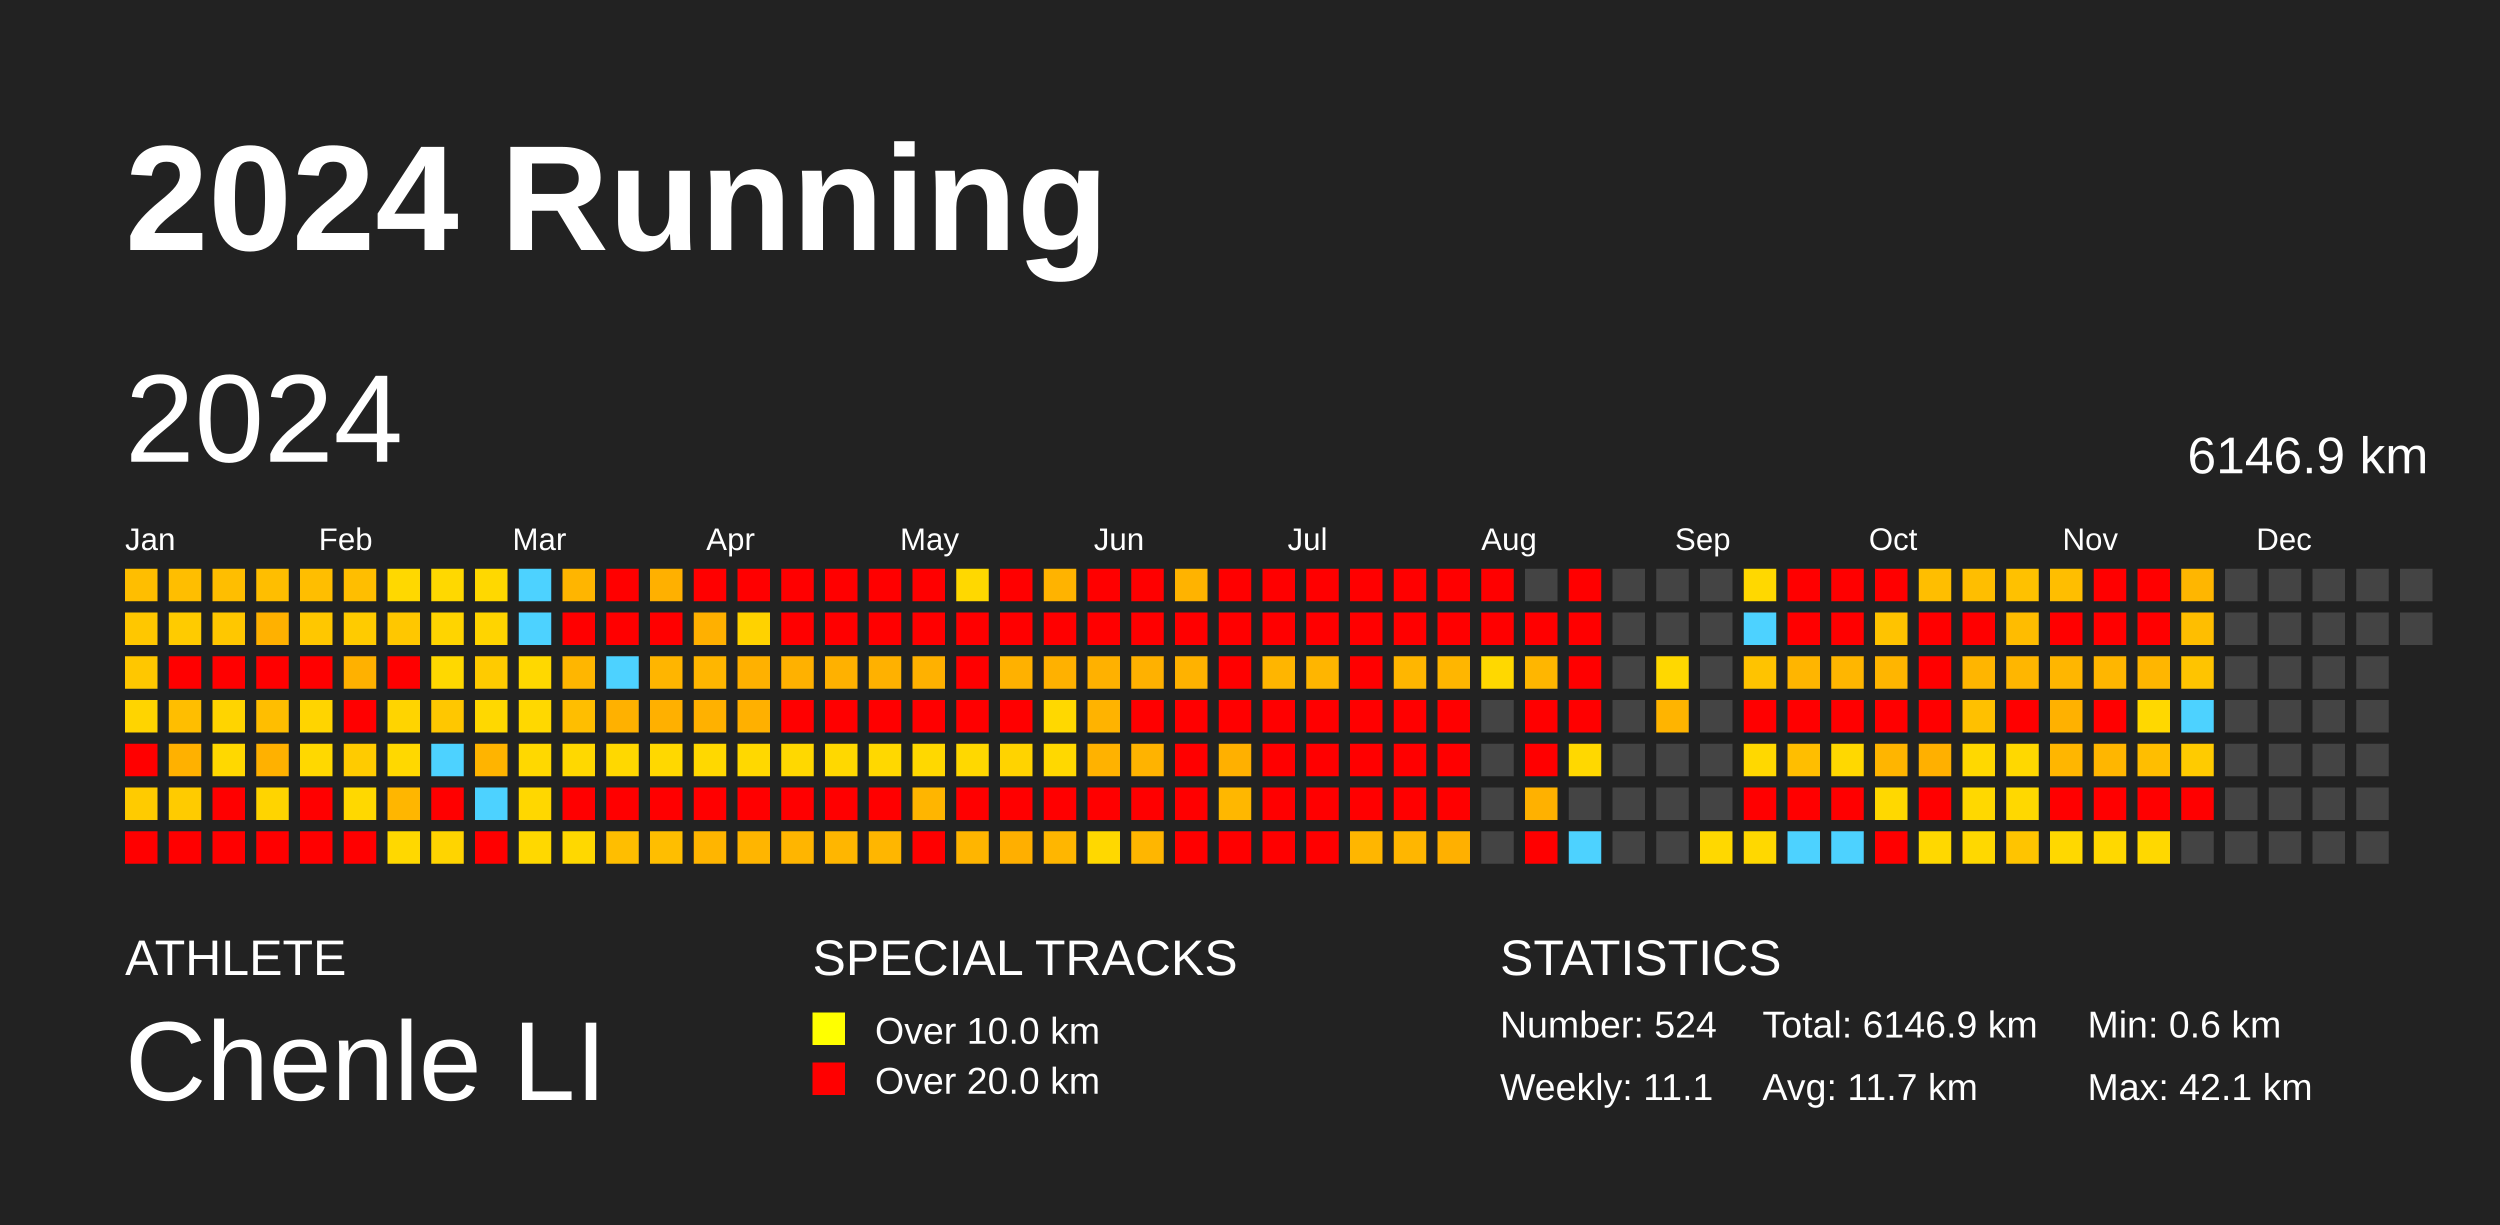
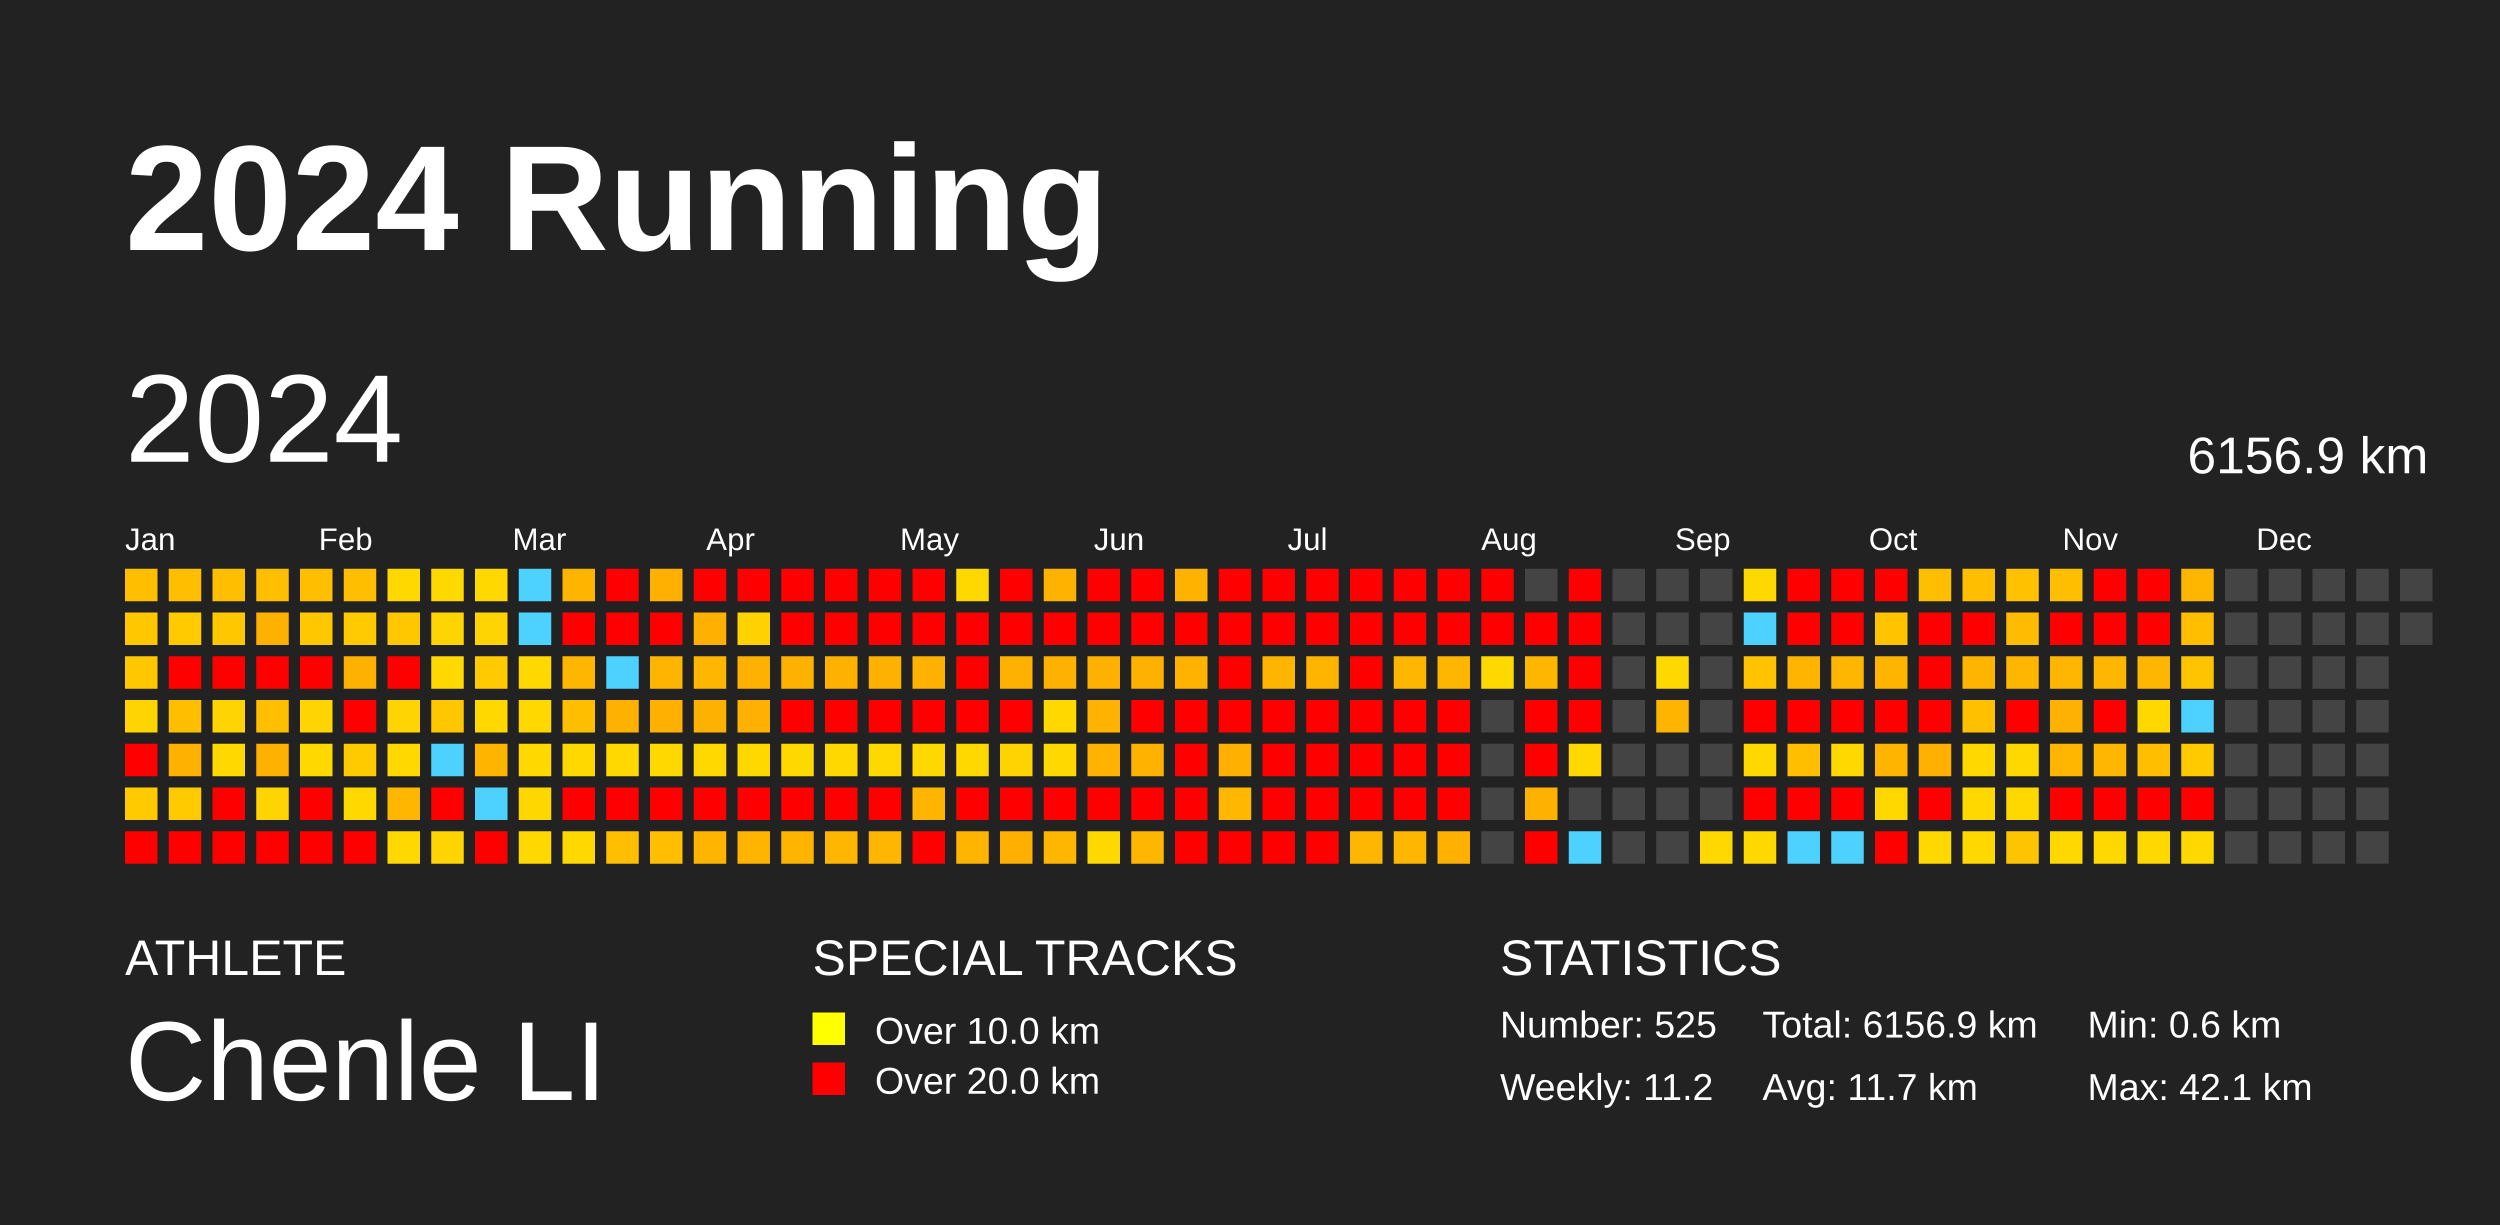
<svg xmlns="http://www.w3.org/2000/svg" baseProfile="full" height="98mm" version="1.1" viewBox="0,0,200,98" width="200mm">
  <defs />
  <rect fill="#222222" height="98" width="200" x="0" y="0" />
  <text fill="#FFFFFF" style="font-size:12px; font-family:Arial; font-weight:bold;" x="10" y="20">2024 Running</text>
  <text fill="#FFFFFF" style="font-size:4px; font-family:Arial" x="10" y="78">ATHLETE</text>
  <text fill="#FFFFFF" style="font-size:9px; font-family:Arial" x="10" y="88">Chenle LI</text>
  <text fill="#FFFFFF" style="font-size:4px; font-family:Arial" x="65" y="78">SPECIAL TRACKS</text>
  <rect fill="yellow" height="2.6" width="2.6" x="65" y="81" />
  <text fill="#FFFFFF" style="font-size:3px; font-family:Arial" x="70" y="83.5">Over 10.0 km</text>
  <rect fill="red" height="2.6" width="2.6" x="65" y="85" />
  <text fill="#FFFFFF" style="font-size:3px; font-family:Arial" x="70" y="87.5">Over 20.0 km</text>
  <text fill="#FFFFFF" style="font-size:4px; font-family:Arial" x="120" y="78">STATISTICS</text>
-   <text fill="#FFFFFF" style="font-size:3px; font-family:Arial" x="120" y="83">Number: 524</text>
-   <text fill="#FFFFFF" style="font-size:3px; font-family:Arial" x="120" y="88">Weekly: 11.1</text>
-   <text fill="#FFFFFF" style="font-size:3px; font-family:Arial" x="141" y="83">Total: 6146.9 km</text>
+   <text fill="#FFFFFF" style="font-size:3px; font-family:Arial" x="120" y="83">Number: 525</text>
+   <text fill="#FFFFFF" style="font-size:3px; font-family:Arial" x="120" y="88">Weekly: 11.2</text>
+   <text fill="#FFFFFF" style="font-size:3px; font-family:Arial" x="141" y="83">Total: 6156.9 km</text>
  <text fill="#FFFFFF" style="font-size:3px; font-family:Arial" x="141" y="88">Avg: 11.7 km</text>
  <text fill="#FFFFFF" style="font-size:3px; font-family:Arial" x="167" y="83">Min: 0.6 km</text>
  <text fill="#FFFFFF" style="font-size:3px; font-family:Arial" x="167" y="88">Max: 42.1 km</text>
  <text dominant-baseline="hanging" fill="#FFFFFF" style="font-size:10.0px; font-family:Arial;" x="10" y="30">2024</text>
-   <text dominant-baseline="hanging" fill="#FFFFFF" style="font-size:4.125px; font-family:Arial;" x="175" y="35">6146.9 km</text>
+   <text dominant-baseline="hanging" fill="#FFFFFF" style="font-size:4.125px; font-family:Arial;" x="175" y="35">6156.9 km</text>
  <text fill="#FFFFFF" style="font-size:2.5px; font-family:Arial" x="10.0" y="44">Jan</text>
  <text fill="#FFFFFF" style="font-size:2.5px; font-family:Arial" x="25.5" y="44">Feb</text>
  <text fill="#FFFFFF" style="font-size:2.5px; font-family:Arial" x="41.0" y="44">Mar</text>
  <text fill="#FFFFFF" style="font-size:2.5px; font-family:Arial" x="56.5" y="44">Apr</text>
  <text fill="#FFFFFF" style="font-size:2.5px; font-family:Arial" x="72.0" y="44">May</text>
  <text fill="#FFFFFF" style="font-size:2.5px; font-family:Arial" x="87.5" y="44">Jun</text>
  <text fill="#FFFFFF" style="font-size:2.5px; font-family:Arial" x="103.0" y="44">Jul</text>
  <text fill="#FFFFFF" style="font-size:2.5px; font-family:Arial" x="118.5" y="44">Aug</text>
  <text fill="#FFFFFF" style="font-size:2.5px; font-family:Arial" x="134.0" y="44">Sep</text>
  <text fill="#FFFFFF" style="font-size:2.5px; font-family:Arial" x="149.5" y="44">Oct</text>
  <text fill="#FFFFFF" style="font-size:2.5px; font-family:Arial" x="165.0" y="44">Nov</text>
  <text fill="#FFFFFF" style="font-size:2.5px; font-family:Arial" x="180.5" y="44">Dec</text>
  <rect fill="#ffbe00" height="2.6" width="2.6" x="10.0" y="45.5" />
  <rect fill="#ffc700" height="2.6" width="2.6" x="10.0" y="49.0" />
  <rect fill="#ffc700" height="2.6" width="2.6" x="10.0" y="52.5" />
  <rect fill="#ffd400" height="2.6" width="2.6" x="10.0" y="56.0" />
  <rect fill="red" height="2.6" width="2.6" x="10.0" y="59.5" />
  <rect fill="#ffcb00" height="2.6" width="2.6" x="10.0" y="63.0" />
  <rect fill="red" height="2.6" width="2.6" x="10.0" y="66.5" />
  <rect fill="#ffbe00" height="2.6" width="2.6" x="13.5" y="45.5" />
  <rect fill="#ffcb00" height="2.6" width="2.6" x="13.5" y="49.0" />
  <rect fill="red" height="2.6" width="2.6" x="13.5" y="52.5" />
  <rect fill="#ffbe00" height="2.6" width="2.6" x="13.5" y="56.0" />
  <rect fill="#ffb100" height="2.6" width="2.6" x="13.5" y="59.5" />
  <rect fill="#ffcb00" height="2.6" width="2.6" x="13.5" y="63.0" />
  <rect fill="red" height="2.6" width="2.6" x="13.5" y="66.5" />
  <rect fill="#ffbe00" height="2.6" width="2.6" x="17.0" y="45.5" />
  <rect fill="#ffc700" height="2.6" width="2.6" x="17.0" y="49.0" />
  <rect fill="red" height="2.6" width="2.6" x="17.0" y="52.5" />
  <rect fill="#ffd400" height="2.6" width="2.6" x="17.0" y="56.0" />
  <rect fill="#ffd800" height="2.6" width="2.6" x="17.0" y="59.5" />
  <rect fill="red" height="2.6" width="2.6" x="17.0" y="63.0" />
  <rect fill="red" height="2.6" width="2.6" x="17.0" y="66.5" />
  <rect fill="#ffbe00" height="2.6" width="2.6" x="20.5" y="45.5" />
  <rect fill="#ffb100" height="2.6" width="2.6" x="20.5" y="49.0" />
  <rect fill="red" height="2.6" width="2.6" x="20.5" y="52.5" />
  <rect fill="#ffbe00" height="2.6" width="2.6" x="20.5" y="56.0" />
  <rect fill="#ffb100" height="2.6" width="2.6" x="20.5" y="59.5" />
  <rect fill="#ffd400" height="2.6" width="2.6" x="20.5" y="63.0" />
  <rect fill="red" height="2.6" width="2.6" x="20.5" y="66.5" />
  <rect fill="#ffbe00" height="2.6" width="2.6" x="24.0" y="45.5" />
  <rect fill="#ffc700" height="2.6" width="2.6" x="24.0" y="49.0" />
  <rect fill="red" height="2.6" width="2.6" x="24.0" y="52.5" />
  <rect fill="#ffd400" height="2.6" width="2.6" x="24.0" y="56.0" />
  <rect fill="#ffd800" height="2.6" width="2.6" x="24.0" y="59.5" />
  <rect fill="red" height="2.6" width="2.6" x="24.0" y="63.0" />
  <rect fill="red" height="2.6" width="2.6" x="24.0" y="66.5" />
  <rect fill="#ffbe00" height="2.6" width="2.6" x="27.5" y="45.5" />
  <rect fill="#ffcb00" height="2.6" width="2.6" x="27.5" y="49.0" />
  <rect fill="#ffb100" height="2.6" width="2.6" x="27.5" y="52.5" />
  <rect fill="red" height="2.6" width="2.6" x="27.5" y="56.0" />
  <rect fill="#ffcb00" height="2.6" width="2.6" x="27.5" y="59.5" />
  <rect fill="#ffd800" height="2.6" width="2.6" x="27.5" y="63.0" />
  <rect fill="red" height="2.6" width="2.6" x="27.5" y="66.5" />
  <rect fill="#ffd800" height="2.6" width="2.6" x="31.0" y="45.5" />
  <rect fill="#ffc700" height="2.6" width="2.6" x="31.0" y="49.0" />
  <rect fill="red" height="2.6" width="2.6" x="31.0" y="52.5" />
  <rect fill="#ffd400" height="2.6" width="2.6" x="31.0" y="56.0" />
  <rect fill="#ffd800" height="2.6" width="2.6" x="31.0" y="59.5" />
  <rect fill="#ffb600" height="2.6" width="2.6" x="31.0" y="63.0" />
  <rect fill="#ffd800" height="2.6" width="2.6" x="31.0" y="66.5" />
  <rect fill="#ffd800" height="2.6" width="2.6" x="34.5" y="45.5" />
  <rect fill="#ffd400" height="2.6" width="2.6" x="34.5" y="49.0" />
  <rect fill="#ffd800" height="2.6" width="2.6" x="34.5" y="52.5" />
  <rect fill="#ffc700" height="2.6" width="2.6" x="34.5" y="56.0" />
  <rect fill="#4dd2ff" height="2.6" width="2.6" x="34.5" y="59.5" />
  <rect fill="red" height="2.6" width="2.6" x="34.5" y="63.0" />
  <rect fill="#ffd400" height="2.6" width="2.6" x="34.5" y="66.5" />
  <rect fill="#ffd800" height="2.6" width="2.6" x="38.0" y="45.5" />
  <rect fill="#ffd400" height="2.6" width="2.6" x="38.0" y="49.0" />
  <rect fill="#ffcb00" height="2.6" width="2.6" x="38.0" y="52.5" />
  <rect fill="#ffd800" height="2.6" width="2.6" x="38.0" y="56.0" />
  <rect fill="#ffb400" height="2.6" width="2.6" x="38.0" y="59.5" />
  <rect fill="#4dd2ff" height="2.6" width="2.6" x="38.0" y="63.0" />
  <rect fill="red" height="2.6" width="2.6" x="38.0" y="66.5" />
  <rect fill="#4dd2ff" height="2.6" width="2.6" x="41.5" y="45.5" />
  <rect fill="#4dd2ff" height="2.6" width="2.6" x="41.5" y="49.0" />
  <rect fill="#ffd800" height="2.6" width="2.6" x="41.5" y="52.5" />
  <rect fill="#ffd800" height="2.6" width="2.6" x="41.5" y="56.0" />
  <rect fill="#ffd800" height="2.6" width="2.6" x="41.5" y="59.5" />
  <rect fill="#ffd700" height="2.6" width="2.6" x="41.5" y="63.0" />
  <rect fill="#ffd800" height="2.6" width="2.6" x="41.5" y="66.5" />
  <rect fill="#ffb500" height="2.6" width="2.6" x="45.0" y="45.5" />
  <rect fill="red" height="2.6" width="2.6" x="45.0" y="49.0" />
  <rect fill="#ffb600" height="2.6" width="2.6" x="45.0" y="52.5" />
  <rect fill="#ffbe00" height="2.6" width="2.6" x="45.0" y="56.0" />
  <rect fill="#ffd800" height="2.6" width="2.6" x="45.0" y="59.5" />
  <rect fill="red" height="2.6" width="2.6" x="45.0" y="63.0" />
  <rect fill="#ffd800" height="2.6" width="2.6" x="45.0" y="66.5" />
  <rect fill="red" height="2.6" width="2.6" x="48.5" y="45.5" />
  <rect fill="red" height="2.6" width="2.6" x="48.5" y="49.0" />
  <rect fill="#4dd2ff" height="2.6" width="2.6" x="48.5" y="52.5" />
  <rect fill="#ffb100" height="2.6" width="2.6" x="48.5" y="56.0" />
  <rect fill="#ffd800" height="2.6" width="2.6" x="48.5" y="59.5" />
  <rect fill="red" height="2.6" width="2.6" x="48.5" y="63.0" />
  <rect fill="#ffbe00" height="2.6" width="2.6" x="48.5" y="66.5" />
  <rect fill="#ffb000" height="2.6" width="2.6" x="52.0" y="45.5" />
  <rect fill="red" height="2.6" width="2.6" x="52.0" y="49.0" />
  <rect fill="#ffb500" height="2.6" width="2.6" x="52.0" y="52.5" />
  <rect fill="#ffb000" height="2.6" width="2.6" x="52.0" y="56.0" />
  <rect fill="#ffd800" height="2.6" width="2.6" x="52.0" y="59.5" />
  <rect fill="red" height="2.6" width="2.6" x="52.0" y="63.0" />
  <rect fill="#ffbe00" height="2.6" width="2.6" x="52.0" y="66.5" />
  <rect fill="red" height="2.6" width="2.6" x="55.5" y="45.5" />
  <rect fill="#ffb000" height="2.6" width="2.6" x="55.5" y="49.0" />
  <rect fill="#ffb600" height="2.6" width="2.6" x="55.5" y="52.5" />
  <rect fill="#ffb100" height="2.6" width="2.6" x="55.5" y="56.0" />
  <rect fill="#ffd800" height="2.6" width="2.6" x="55.5" y="59.5" />
  <rect fill="red" height="2.6" width="2.6" x="55.5" y="63.0" />
  <rect fill="#ffb500" height="2.6" width="2.6" x="55.5" y="66.5" />
  <rect fill="red" height="2.6" width="2.6" x="59.0" y="45.5" />
  <rect fill="#ffd200" height="2.6" width="2.6" x="59.0" y="49.0" />
  <rect fill="#ffb100" height="2.6" width="2.6" x="59.0" y="52.5" />
  <rect fill="#ffb000" height="2.6" width="2.6" x="59.0" y="56.0" />
  <rect fill="#ffd800" height="2.6" width="2.6" x="59.0" y="59.5" />
  <rect fill="red" height="2.6" width="2.6" x="59.0" y="63.0" />
  <rect fill="#ffb500" height="2.6" width="2.6" x="59.0" y="66.5" />
  <rect fill="red" height="2.6" width="2.6" x="62.5" y="45.5" />
  <rect fill="red" height="2.6" width="2.6" x="62.5" y="49.0" />
  <rect fill="#ffb100" height="2.6" width="2.6" x="62.5" y="52.5" />
  <rect fill="red" height="2.6" width="2.6" x="62.5" y="56.0" />
  <rect fill="#ffd800" height="2.6" width="2.6" x="62.5" y="59.5" />
  <rect fill="red" height="2.6" width="2.6" x="62.5" y="63.0" />
  <rect fill="#ffb500" height="2.6" width="2.6" x="62.5" y="66.5" />
  <rect fill="red" height="2.6" width="2.6" x="66.0" y="45.5" />
  <rect fill="red" height="2.6" width="2.6" x="66.0" y="49.0" />
  <rect fill="#ffb100" height="2.6" width="2.6" x="66.0" y="52.5" />
  <rect fill="red" height="2.6" width="2.6" x="66.0" y="56.0" />
  <rect fill="#ffd800" height="2.6" width="2.6" x="66.0" y="59.5" />
  <rect fill="red" height="2.6" width="2.6" x="66.0" y="63.0" />
  <rect fill="#ffb600" height="2.6" width="2.6" x="66.0" y="66.5" />
  <rect fill="red" height="2.6" width="2.6" x="69.5" y="45.5" />
  <rect fill="red" height="2.6" width="2.6" x="69.5" y="49.0" />
  <rect fill="#ffb100" height="2.6" width="2.6" x="69.5" y="52.5" />
  <rect fill="red" height="2.6" width="2.6" x="69.5" y="56.0" />
  <rect fill="#ffd800" height="2.6" width="2.6" x="69.5" y="59.5" />
  <rect fill="red" height="2.6" width="2.6" x="69.5" y="63.0" />
  <rect fill="#ffb600" height="2.6" width="2.6" x="69.5" y="66.5" />
  <rect fill="red" height="2.6" width="2.6" x="73.0" y="45.5" />
  <rect fill="red" height="2.6" width="2.6" x="73.0" y="49.0" />
  <rect fill="#ffb100" height="2.6" width="2.6" x="73.0" y="52.5" />
  <rect fill="red" height="2.6" width="2.6" x="73.0" y="56.0" />
  <rect fill="#ffd800" height="2.6" width="2.6" x="73.0" y="59.5" />
  <rect fill="#ffb500" height="2.6" width="2.6" x="73.0" y="63.0" />
  <rect fill="red" height="2.6" width="2.6" x="73.0" y="66.5" />
  <rect fill="#ffd800" height="2.6" width="2.6" x="76.5" y="45.5" />
  <rect fill="red" height="2.6" width="2.6" x="76.5" y="49.0" />
  <rect fill="red" height="2.6" width="2.6" x="76.5" y="52.5" />
  <rect fill="red" height="2.6" width="2.6" x="76.5" y="56.0" />
  <rect fill="#ffd800" height="2.6" width="2.6" x="76.5" y="59.5" />
  <rect fill="red" height="2.6" width="2.6" x="76.5" y="63.0" />
  <rect fill="#ffb500" height="2.6" width="2.6" x="76.5" y="66.5" />
  <rect fill="red" height="2.6" width="2.6" x="80.0" y="45.5" />
  <rect fill="red" height="2.6" width="2.6" x="80.0" y="49.0" />
  <rect fill="#ffb100" height="2.6" width="2.6" x="80.0" y="52.5" />
  <rect fill="red" height="2.6" width="2.6" x="80.0" y="56.0" />
  <rect fill="#ffd300" height="2.6" width="2.6" x="80.0" y="59.5" />
  <rect fill="red" height="2.6" width="2.6" x="80.0" y="63.0" />
  <rect fill="#ffaf00" height="2.6" width="2.6" x="80.0" y="66.5" />
  <rect fill="#ffb300" height="2.6" width="2.6" x="83.5" y="45.5" />
  <rect fill="red" height="2.6" width="2.6" x="83.5" y="49.0" />
  <rect fill="#ffb100" height="2.6" width="2.6" x="83.5" y="52.5" />
  <rect fill="#ffd800" height="2.6" width="2.6" x="83.5" y="56.0" />
  <rect fill="#ffd800" height="2.6" width="2.6" x="83.5" y="59.5" />
  <rect fill="red" height="2.6" width="2.6" x="83.5" y="63.0" />
  <rect fill="#ffb600" height="2.6" width="2.6" x="83.5" y="66.5" />
  <rect fill="red" height="2.6" width="2.6" x="87.0" y="45.5" />
  <rect fill="red" height="2.6" width="2.6" x="87.0" y="49.0" />
  <rect fill="#ffb100" height="2.6" width="2.6" x="87.0" y="52.5" />
  <rect fill="#ffb300" height="2.6" width="2.6" x="87.0" y="56.0" />
  <rect fill="#ffb200" height="2.6" width="2.6" x="87.0" y="59.5" />
  <rect fill="red" height="2.6" width="2.6" x="87.0" y="63.0" />
  <rect fill="#ffd800" height="2.6" width="2.6" x="87.0" y="66.5" />
  <rect fill="red" height="2.6" width="2.6" x="90.5" y="45.5" />
  <rect fill="red" height="2.6" width="2.6" x="90.5" y="49.0" />
  <rect fill="#ffb100" height="2.6" width="2.6" x="90.5" y="52.5" />
  <rect fill="red" height="2.6" width="2.6" x="90.5" y="56.0" />
  <rect fill="#ffb300" height="2.6" width="2.6" x="90.5" y="59.5" />
  <rect fill="red" height="2.6" width="2.6" x="90.5" y="63.0" />
  <rect fill="#ffb600" height="2.6" width="2.6" x="90.5" y="66.5" />
  <rect fill="#ffb300" height="2.6" width="2.6" x="94.0" y="45.5" />
  <rect fill="red" height="2.6" width="2.6" x="94.0" y="49.0" />
  <rect fill="#ffb200" height="2.6" width="2.6" x="94.0" y="52.5" />
  <rect fill="red" height="2.6" width="2.6" x="94.0" y="56.0" />
  <rect fill="red" height="2.6" width="2.6" x="94.0" y="59.5" />
  <rect fill="red" height="2.6" width="2.6" x="94.0" y="63.0" />
  <rect fill="red" height="2.6" width="2.6" x="94.0" y="66.5" />
  <rect fill="red" height="2.6" width="2.6" x="97.5" y="45.5" />
  <rect fill="red" height="2.6" width="2.6" x="97.5" y="49.0" />
  <rect fill="red" height="2.6" width="2.6" x="97.5" y="52.5" />
  <rect fill="red" height="2.6" width="2.6" x="97.5" y="56.0" />
  <rect fill="#ffb000" height="2.6" width="2.6" x="97.5" y="59.5" />
  <rect fill="#ffb700" height="2.6" width="2.6" x="97.5" y="63.0" />
  <rect fill="red" height="2.6" width="2.6" x="97.5" y="66.5" />
  <rect fill="red" height="2.6" width="2.6" x="101.0" y="45.5" />
  <rect fill="red" height="2.6" width="2.6" x="101.0" y="49.0" />
  <rect fill="#ffb500" height="2.6" width="2.6" x="101.0" y="52.5" />
  <rect fill="red" height="2.6" width="2.6" x="101.0" y="56.0" />
  <rect fill="red" height="2.6" width="2.6" x="101.0" y="59.5" />
  <rect fill="red" height="2.6" width="2.6" x="101.0" y="63.0" />
  <rect fill="red" height="2.6" width="2.6" x="101.0" y="66.5" />
  <rect fill="red" height="2.6" width="2.6" x="104.5" y="45.5" />
  <rect fill="red" height="2.6" width="2.6" x="104.5" y="49.0" />
  <rect fill="#ffb500" height="2.6" width="2.6" x="104.5" y="52.5" />
  <rect fill="red" height="2.6" width="2.6" x="104.5" y="56.0" />
  <rect fill="red" height="2.6" width="2.6" x="104.5" y="59.5" />
  <rect fill="red" height="2.6" width="2.6" x="104.5" y="63.0" />
  <rect fill="red" height="2.6" width="2.6" x="104.5" y="66.5" />
  <rect fill="red" height="2.6" width="2.6" x="108.0" y="45.5" />
  <rect fill="red" height="2.6" width="2.6" x="108.0" y="49.0" />
  <rect fill="red" height="2.6" width="2.6" x="108.0" y="52.5" />
  <rect fill="red" height="2.6" width="2.6" x="108.0" y="56.0" />
  <rect fill="red" height="2.6" width="2.6" x="108.0" y="59.5" />
  <rect fill="red" height="2.6" width="2.6" x="108.0" y="63.0" />
  <rect fill="#ffb600" height="2.6" width="2.6" x="108.0" y="66.5" />
  <rect fill="red" height="2.6" width="2.6" x="111.5" y="45.5" />
  <rect fill="red" height="2.6" width="2.6" x="111.5" y="49.0" />
  <rect fill="#ffb600" height="2.6" width="2.6" x="111.5" y="52.5" />
  <rect fill="red" height="2.6" width="2.6" x="111.5" y="56.0" />
  <rect fill="red" height="2.6" width="2.6" x="111.5" y="59.5" />
  <rect fill="red" height="2.6" width="2.6" x="111.5" y="63.0" />
  <rect fill="#ffb600" height="2.6" width="2.6" x="111.5" y="66.5" />
  <rect fill="red" height="2.6" width="2.6" x="115.0" y="45.5" />
  <rect fill="red" height="2.6" width="2.6" x="115.0" y="49.0" />
  <rect fill="#ffb600" height="2.6" width="2.6" x="115.0" y="52.5" />
  <rect fill="red" height="2.6" width="2.6" x="115.0" y="56.0" />
  <rect fill="red" height="2.6" width="2.6" x="115.0" y="59.5" />
  <rect fill="red" height="2.6" width="2.6" x="115.0" y="63.0" />
  <rect fill="#ffb000" height="2.6" width="2.6" x="115.0" y="66.5" />
  <rect fill="red" height="2.6" width="2.6" x="118.5" y="45.5" />
  <rect fill="red" height="2.6" width="2.6" x="118.5" y="49.0" />
  <rect fill="#ffd800" height="2.6" width="2.6" x="118.5" y="52.5" />
  <rect fill="#444444" height="2.6" width="2.6" x="118.5" y="56.0" />
  <rect fill="#444444" height="2.6" width="2.6" x="118.5" y="59.5" />
  <rect fill="#444444" height="2.6" width="2.6" x="118.5" y="63.0" />
  <rect fill="#444444" height="2.6" width="2.6" x="118.5" y="66.5" />
  <rect fill="#444444" height="2.6" width="2.6" x="122.0" y="45.5" />
  <rect fill="red" height="2.6" width="2.6" x="122.0" y="49.0" />
  <rect fill="#ffb600" height="2.6" width="2.6" x="122.0" y="52.5" />
  <rect fill="red" height="2.6" width="2.6" x="122.0" y="56.0" />
  <rect fill="red" height="2.6" width="2.6" x="122.0" y="59.5" />
  <rect fill="#ffb100" height="2.6" width="2.6" x="122.0" y="63.0" />
  <rect fill="red" height="2.6" width="2.6" x="122.0" y="66.5" />
  <rect fill="red" height="2.6" width="2.6" x="125.5" y="45.5" />
  <rect fill="red" height="2.6" width="2.6" x="125.5" y="49.0" />
  <rect fill="red" height="2.6" width="2.6" x="125.5" y="52.5" />
  <rect fill="red" height="2.6" width="2.6" x="125.5" y="56.0" />
  <rect fill="#ffd800" height="2.6" width="2.6" x="125.5" y="59.5" />
  <rect fill="#444444" height="2.6" width="2.6" x="125.5" y="63.0" />
  <rect fill="#4dd2ff" height="2.6" width="2.6" x="125.5" y="66.5" />
  <rect fill="#444444" height="2.6" width="2.6" x="129.0" y="45.5" />
  <rect fill="#444444" height="2.6" width="2.6" x="129.0" y="49.0" />
  <rect fill="#444444" height="2.6" width="2.6" x="129.0" y="52.5" />
  <rect fill="#444444" height="2.6" width="2.6" x="129.0" y="56.0" />
  <rect fill="#444444" height="2.6" width="2.6" x="129.0" y="59.5" />
  <rect fill="#444444" height="2.6" width="2.6" x="129.0" y="63.0" />
  <rect fill="#444444" height="2.6" width="2.6" x="129.0" y="66.5" />
  <rect fill="#444444" height="2.6" width="2.6" x="132.5" y="45.5" />
  <rect fill="#444444" height="2.6" width="2.6" x="132.5" y="49.0" />
  <rect fill="#ffd800" height="2.6" width="2.6" x="132.5" y="52.5" />
  <rect fill="#ffb400" height="2.6" width="2.6" x="132.5" y="56.0" />
  <rect fill="#444444" height="2.6" width="2.6" x="132.5" y="59.5" />
  <rect fill="#444444" height="2.6" width="2.6" x="132.5" y="63.0" />
  <rect fill="#444444" height="2.6" width="2.6" x="132.5" y="66.5" />
  <rect fill="#444444" height="2.6" width="2.6" x="136.0" y="45.5" />
  <rect fill="#444444" height="2.6" width="2.6" x="136.0" y="49.0" />
  <rect fill="#444444" height="2.6" width="2.6" x="136.0" y="52.5" />
  <rect fill="#444444" height="2.6" width="2.6" x="136.0" y="56.0" />
  <rect fill="#444444" height="2.6" width="2.6" x="136.0" y="59.5" />
  <rect fill="#444444" height="2.6" width="2.6" x="136.0" y="63.0" />
  <rect fill="#ffd800" height="2.6" width="2.6" x="136.0" y="66.5" />
  <rect fill="#ffd800" height="2.6" width="2.6" x="139.5" y="45.5" />
  <rect fill="#4dd2ff" height="2.6" width="2.6" x="139.5" y="49.0" />
  <rect fill="#ffc300" height="2.6" width="2.6" x="139.5" y="52.5" />
  <rect fill="red" height="2.6" width="2.6" x="139.5" y="56.0" />
  <rect fill="#ffd800" height="2.6" width="2.6" x="139.5" y="59.5" />
  <rect fill="red" height="2.6" width="2.6" x="139.5" y="63.0" />
  <rect fill="#ffd800" height="2.6" width="2.6" x="139.5" y="66.5" />
  <rect fill="red" height="2.6" width="2.6" x="143.0" y="45.5" />
  <rect fill="red" height="2.6" width="2.6" x="143.0" y="49.0" />
  <rect fill="#ffb500" height="2.6" width="2.6" x="143.0" y="52.5" />
  <rect fill="red" height="2.6" width="2.6" x="143.0" y="56.0" />
  <rect fill="#ffbe00" height="2.6" width="2.6" x="143.0" y="59.5" />
  <rect fill="red" height="2.6" width="2.6" x="143.0" y="63.0" />
  <rect fill="#4dd2ff" height="2.6" width="2.6" x="143.0" y="66.5" />
  <rect fill="red" height="2.6" width="2.6" x="146.5" y="45.5" />
  <rect fill="red" height="2.6" width="2.6" x="146.5" y="49.0" />
  <rect fill="#ffb600" height="2.6" width="2.6" x="146.5" y="52.5" />
  <rect fill="red" height="2.6" width="2.6" x="146.5" y="56.0" />
  <rect fill="#ffd800" height="2.6" width="2.6" x="146.5" y="59.5" />
  <rect fill="red" height="2.6" width="2.6" x="146.5" y="63.0" />
  <rect fill="#4dd2ff" height="2.6" width="2.6" x="146.5" y="66.5" />
  <rect fill="red" height="2.6" width="2.6" x="150.0" y="45.5" />
  <rect fill="#ffc300" height="2.6" width="2.6" x="150.0" y="49.0" />
  <rect fill="#ffb500" height="2.6" width="2.6" x="150.0" y="52.5" />
  <rect fill="red" height="2.6" width="2.6" x="150.0" y="56.0" />
  <rect fill="#ffb500" height="2.6" width="2.6" x="150.0" y="59.5" />
  <rect fill="#ffd800" height="2.6" width="2.6" x="150.0" y="63.0" />
  <rect fill="red" height="2.6" width="2.6" x="150.0" y="66.5" />
  <rect fill="#ffbe00" height="2.6" width="2.6" x="153.5" y="45.5" />
  <rect fill="red" height="2.6" width="2.6" x="153.5" y="49.0" />
  <rect fill="red" height="2.6" width="2.6" x="153.5" y="52.5" />
  <rect fill="red" height="2.6" width="2.6" x="153.5" y="56.0" />
  <rect fill="#ffb000" height="2.6" width="2.6" x="153.5" y="59.5" />
  <rect fill="red" height="2.6" width="2.6" x="153.5" y="63.0" />
  <rect fill="#ffd800" height="2.6" width="2.6" x="153.5" y="66.5" />
  <rect fill="#ffbe00" height="2.6" width="2.6" x="157.0" y="45.5" />
  <rect fill="red" height="2.6" width="2.6" x="157.0" y="49.0" />
  <rect fill="#ffb500" height="2.6" width="2.6" x="157.0" y="52.5" />
  <rect fill="#ffc000" height="2.6" width="2.6" x="157.0" y="56.0" />
  <rect fill="#ffd800" height="2.6" width="2.6" x="157.0" y="59.5" />
  <rect fill="#ffd800" height="2.6" width="2.6" x="157.0" y="63.0" />
  <rect fill="#ffd800" height="2.6" width="2.6" x="157.0" y="66.5" />
  <rect fill="#ffc100" height="2.6" width="2.6" x="160.5" y="45.5" />
  <rect fill="#ffbc00" height="2.6" width="2.6" x="160.5" y="49.0" />
  <rect fill="#ffb600" height="2.6" width="2.6" x="160.5" y="52.5" />
  <rect fill="red" height="2.6" width="2.6" x="160.5" y="56.0" />
  <rect fill="#ffd800" height="2.6" width="2.6" x="160.5" y="59.5" />
  <rect fill="#ffd800" height="2.6" width="2.6" x="160.5" y="63.0" />
  <rect fill="#ffc400" height="2.6" width="2.6" x="160.5" y="66.5" />
  <rect fill="#ffbe00" height="2.6" width="2.6" x="164.0" y="45.5" />
  <rect fill="red" height="2.6" width="2.6" x="164.0" y="49.0" />
  <rect fill="#ffb600" height="2.6" width="2.6" x="164.0" y="52.5" />
  <rect fill="#ffb100" height="2.6" width="2.6" x="164.0" y="56.0" />
  <rect fill="#ffb600" height="2.6" width="2.6" x="164.0" y="59.5" />
  <rect fill="red" height="2.6" width="2.6" x="164.0" y="63.0" />
  <rect fill="#ffd800" height="2.6" width="2.6" x="164.0" y="66.5" />
  <rect fill="red" height="2.6" width="2.6" x="167.5" y="45.5" />
  <rect fill="red" height="2.6" width="2.6" x="167.5" y="49.0" />
  <rect fill="#ffb600" height="2.6" width="2.6" x="167.5" y="52.5" />
  <rect fill="red" height="2.6" width="2.6" x="167.5" y="56.0" />
  <rect fill="#ffb600" height="2.6" width="2.6" x="167.5" y="59.5" />
  <rect fill="red" height="2.6" width="2.6" x="167.5" y="63.0" />
  <rect fill="#ffd800" height="2.6" width="2.6" x="167.5" y="66.5" />
  <rect fill="red" height="2.6" width="2.6" x="171.0" y="45.5" />
  <rect fill="red" height="2.6" width="2.6" x="171.0" y="49.0" />
  <rect fill="#ffb600" height="2.6" width="2.6" x="171.0" y="52.5" />
  <rect fill="#ffd800" height="2.6" width="2.6" x="171.0" y="56.0" />
  <rect fill="#ffbe00" height="2.6" width="2.6" x="171.0" y="59.5" />
  <rect fill="red" height="2.6" width="2.6" x="171.0" y="63.0" />
  <rect fill="#ffd800" height="2.6" width="2.6" x="171.0" y="66.5" />
  <rect fill="#ffb600" height="2.6" width="2.6" x="174.5" y="45.5" />
  <rect fill="#ffbe00" height="2.6" width="2.6" x="174.5" y="49.0" />
  <rect fill="#ffc400" height="2.6" width="2.6" x="174.5" y="52.5" />
  <rect fill="#4dd2ff" height="2.6" width="2.6" x="174.5" y="56.0" />
  <rect fill="#ffcb00" height="2.6" width="2.6" x="174.5" y="59.5" />
  <rect fill="red" height="2.6" width="2.6" x="174.5" y="63.0" />
-   <rect fill="#444444" height="2.6" width="2.6" x="174.5" y="66.5" />
+   <rect fill="#ffd800" height="2.6" width="2.6" x="174.5" y="66.5" />
  <rect fill="#444444" height="2.6" width="2.6" x="178.0" y="45.5" />
  <rect fill="#444444" height="2.6" width="2.6" x="178.0" y="49.0" />
  <rect fill="#444444" height="2.6" width="2.6" x="178.0" y="52.5" />
  <rect fill="#444444" height="2.6" width="2.6" x="178.0" y="56.0" />
  <rect fill="#444444" height="2.6" width="2.6" x="178.0" y="59.5" />
  <rect fill="#444444" height="2.6" width="2.6" x="178.0" y="63.0" />
  <rect fill="#444444" height="2.6" width="2.6" x="178.0" y="66.5" />
  <rect fill="#444444" height="2.6" width="2.6" x="181.5" y="45.5" />
  <rect fill="#444444" height="2.6" width="2.6" x="181.5" y="49.0" />
  <rect fill="#444444" height="2.6" width="2.6" x="181.5" y="52.5" />
  <rect fill="#444444" height="2.6" width="2.6" x="181.5" y="56.0" />
  <rect fill="#444444" height="2.6" width="2.6" x="181.5" y="59.5" />
  <rect fill="#444444" height="2.6" width="2.6" x="181.5" y="63.0" />
  <rect fill="#444444" height="2.6" width="2.6" x="181.5" y="66.5" />
  <rect fill="#444444" height="2.6" width="2.6" x="185.0" y="45.5" />
  <rect fill="#444444" height="2.6" width="2.6" x="185.0" y="49.0" />
  <rect fill="#444444" height="2.6" width="2.6" x="185.0" y="52.5" />
  <rect fill="#444444" height="2.6" width="2.6" x="185.0" y="56.0" />
  <rect fill="#444444" height="2.6" width="2.6" x="185.0" y="59.5" />
  <rect fill="#444444" height="2.6" width="2.6" x="185.0" y="63.0" />
  <rect fill="#444444" height="2.6" width="2.6" x="185.0" y="66.5" />
  <rect fill="#444444" height="2.6" width="2.6" x="188.5" y="45.5" />
  <rect fill="#444444" height="2.6" width="2.6" x="188.5" y="49.0" />
  <rect fill="#444444" height="2.6" width="2.6" x="188.5" y="52.5" />
  <rect fill="#444444" height="2.6" width="2.6" x="188.5" y="56.0" />
  <rect fill="#444444" height="2.6" width="2.6" x="188.5" y="59.5" />
  <rect fill="#444444" height="2.6" width="2.6" x="188.5" y="63.0" />
  <rect fill="#444444" height="2.6" width="2.6" x="188.5" y="66.5" />
  <rect fill="#444444" height="2.6" width="2.6" x="192.0" y="45.5" />
  <rect fill="#444444" height="2.6" width="2.6" x="192.0" y="49.0" />
</svg>
